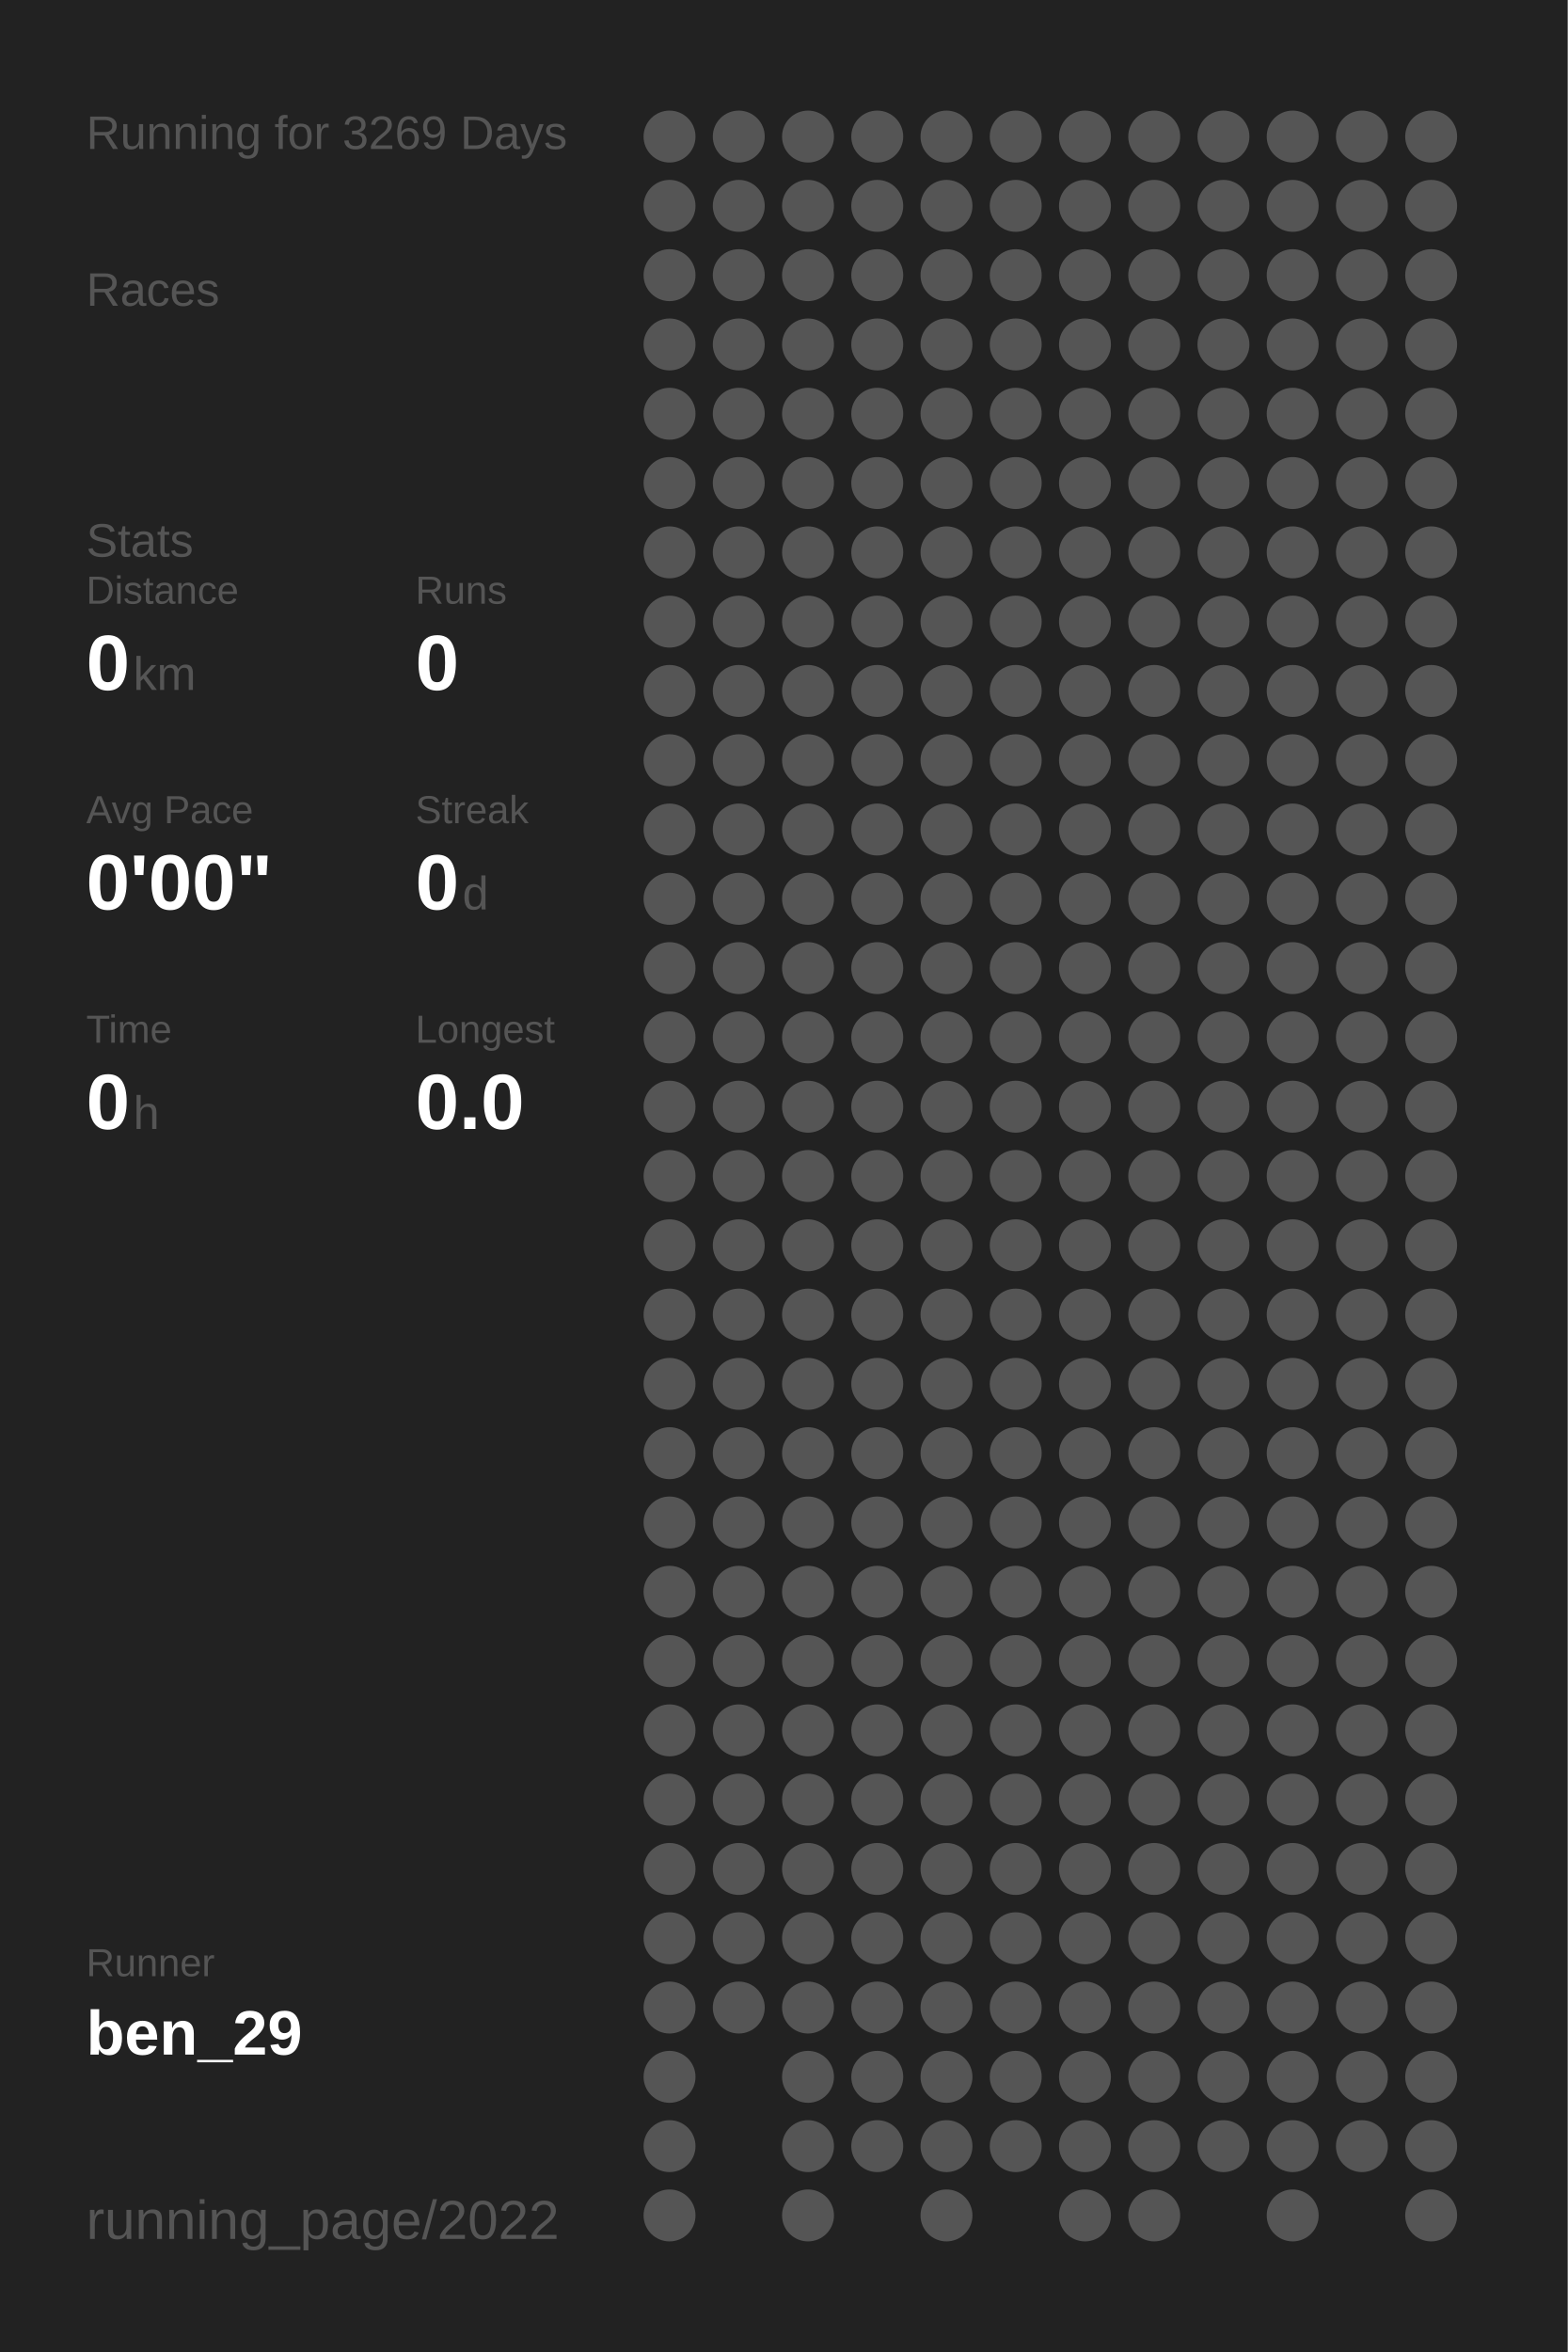
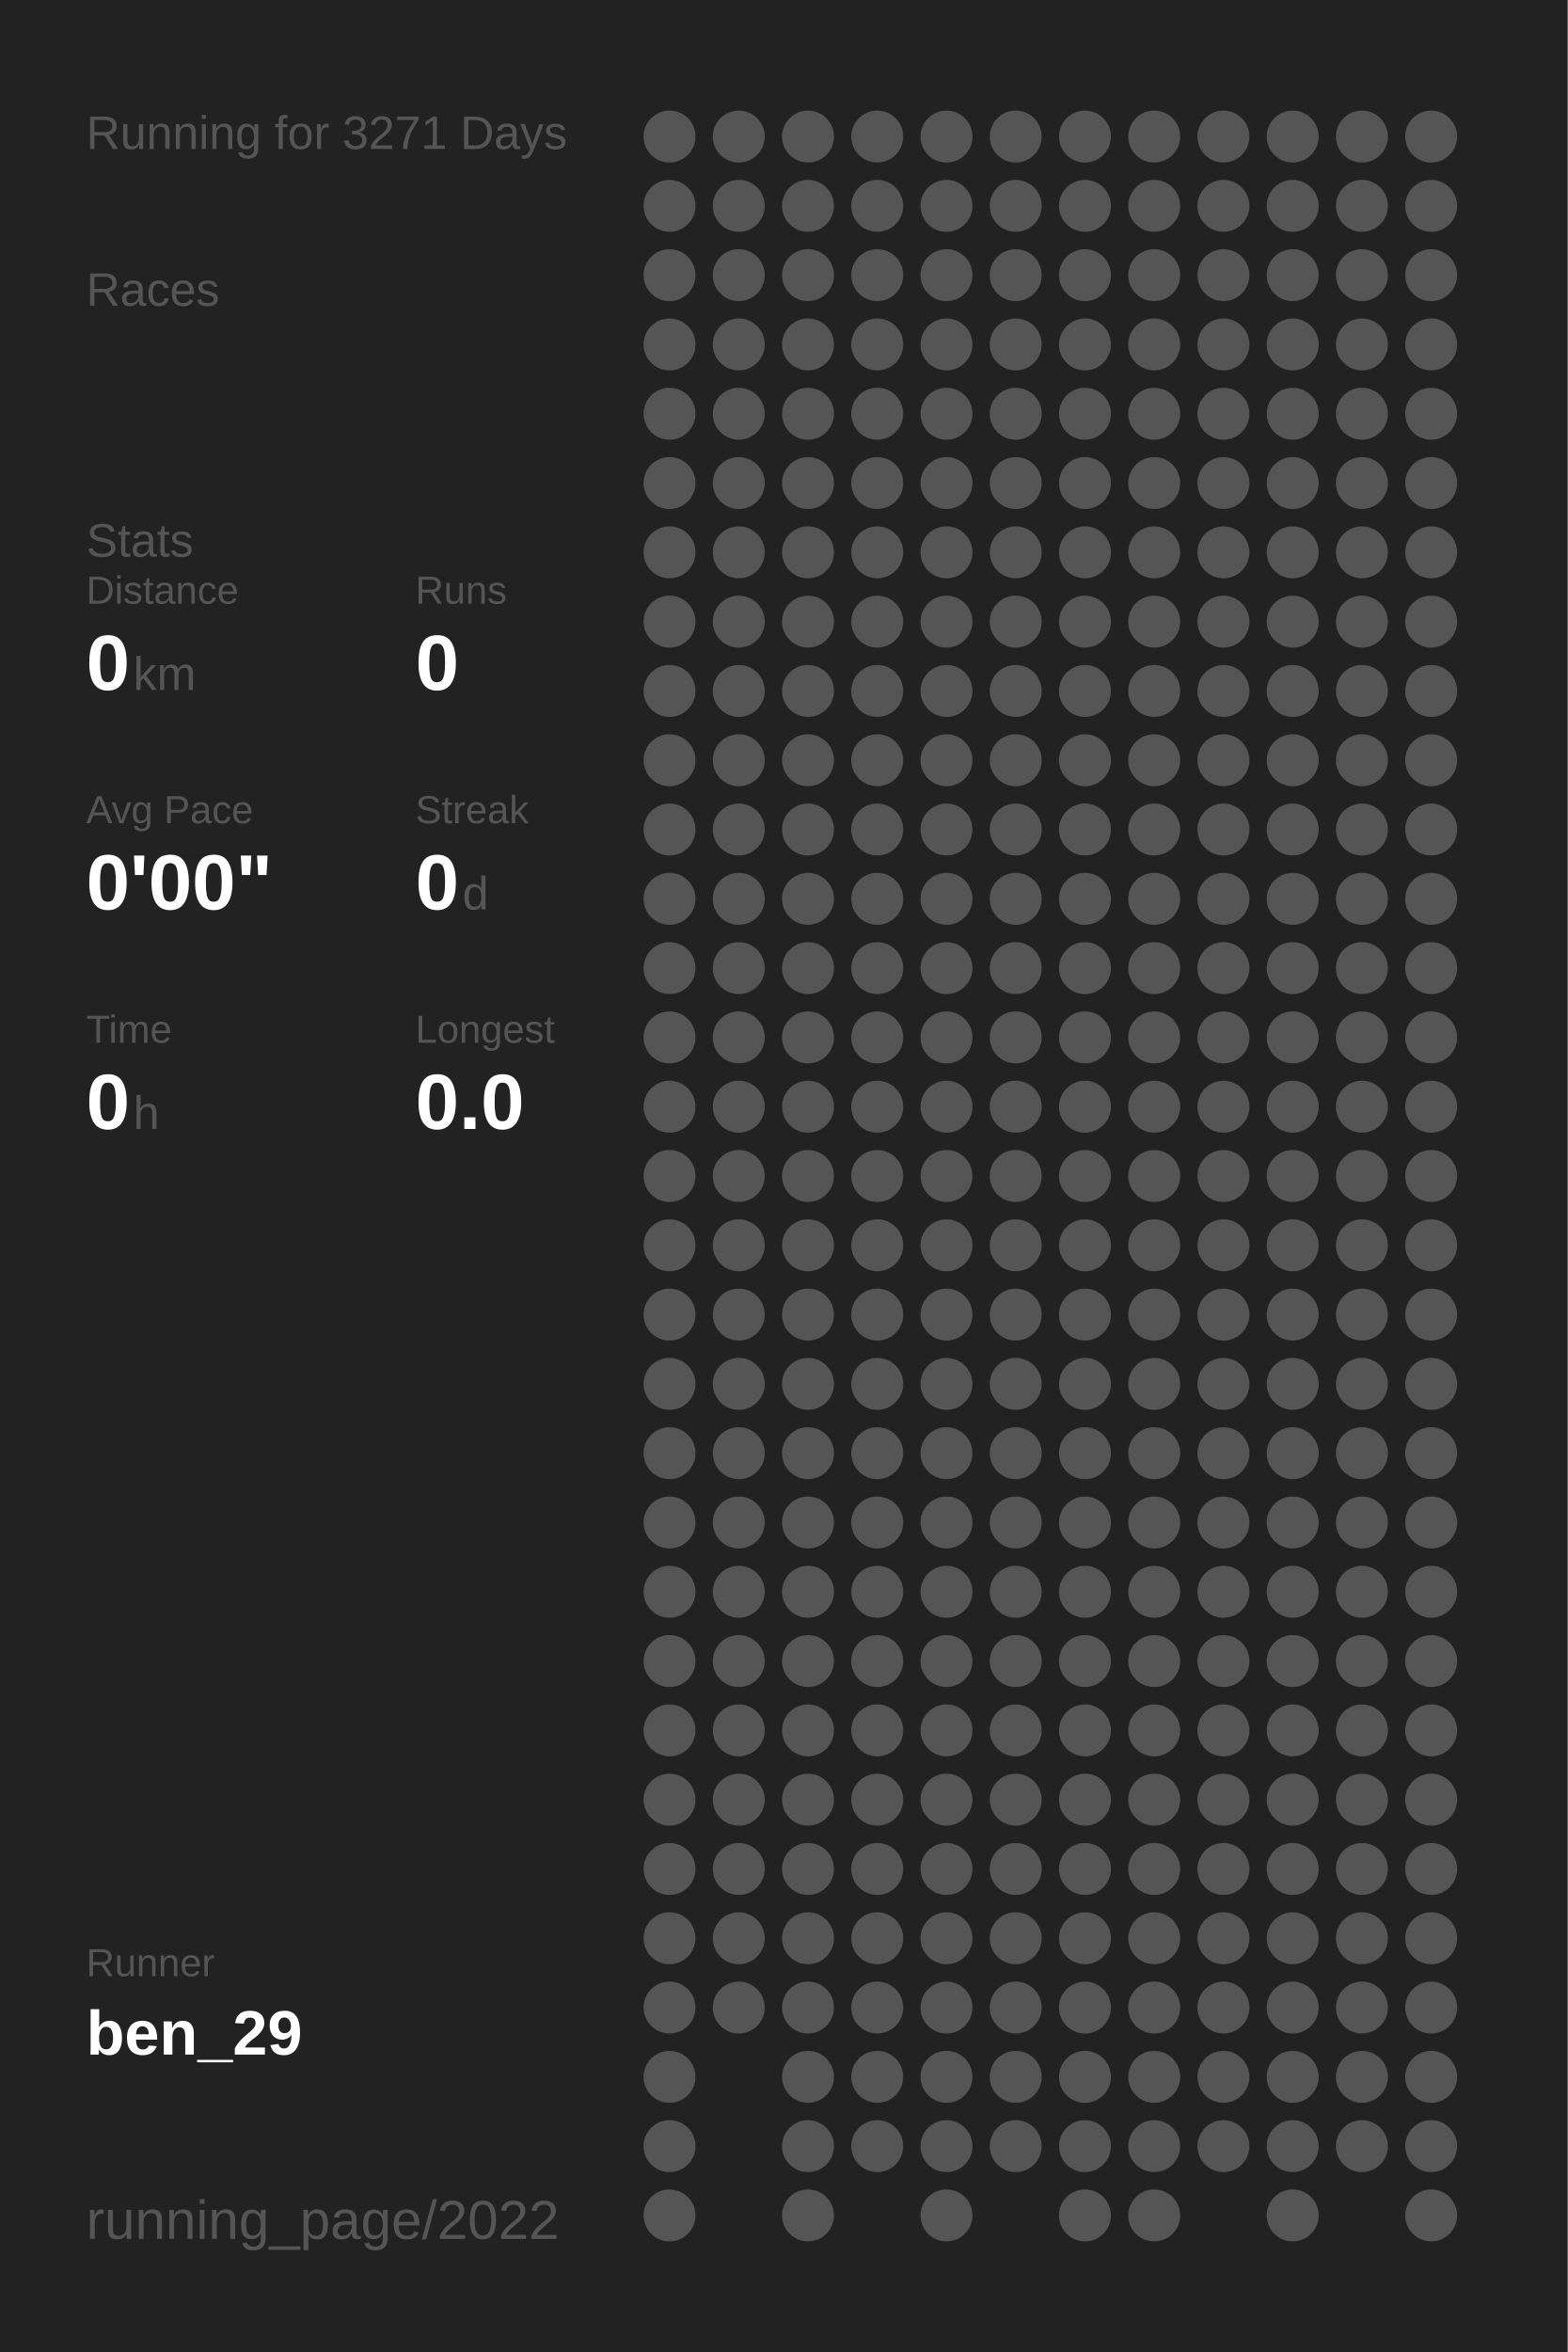
<svg xmlns="http://www.w3.org/2000/svg" baseProfile="full" height="300mm" version="1.1" viewBox="0,0,200,300" width="200mm">
  <defs />
  <rect fill="#222222" height="300" width="200" x="0" y="0" />
-   <text fill="#555555" style="font-size:6px; font-family:Arial;" x="11" y="19">Running for 3269 Days</text>
+   <text fill="#555555" style="font-size:6px; font-family:Arial;" x="11" y="19">Running for 3271 Days</text>
  <text fill="#555555" style="font-size:6px; font-family:Arial;" x="11" y="39">Races</text>
  <text fill="#555555" style="font-size:6px; font-family:Arial;" x="11" y="71">Stats</text>
  <text fill="#555555" style="font-size:5px; font-family:Arial;" x="11" y="77">Distance</text>
  <text fill="#FFFFFF" style="font-size:10px; font-family:Arial; font-weight:bold;" x="11" y="88">0</text>
  <text fill="#555555" style="font-size:6px; font-family:Arial;" x="17" y="88">km</text>
  <text fill="#555555" style="font-size:5px; font-family:Arial;" x="53" y="77">Runs</text>
  <text fill="#FFFFFF" style="font-size:10px; font-family:Arial; font-weight:bold;" x="53" y="88">0</text>
  <text fill="#555555" style="font-size:5px; font-family:Arial;" x="11" y="105">Avg Pace</text>
  <text fill="#FFFFFF" style="font-size:10px; font-family:Arial; font-weight:bold;" x="11" y="116">0'00"</text>
  <text fill="#555555" style="font-size:5px; font-family:Arial;" x="53" y="105">Streak</text>
  <text fill="#FFFFFF" style="font-size:10px; font-family:Arial; font-weight:bold;" x="53" y="116">0</text>
  <text fill="#555555" style="font-size:6px; font-family:Arial;" x="59" y="116">d</text>
  <text fill="#555555" style="font-size:5px; font-family:Arial;" x="11" y="133">Time</text>
  <text fill="#FFFFFF" style="font-size:10px; font-family:Arial; font-weight:bold;" x="11" y="144">0</text>
  <text fill="#555555" style="font-size:6px; font-family:Arial;" x="17" y="144">h</text>
  <text fill="#555555" style="font-size:5px; font-family:Arial;" x="53" y="133">Longest</text>
  <text fill="#FFFFFF" style="font-size:10px; font-family:Arial; font-weight:bold;" x="53" y="144">0.0</text>
  <text fill="#555555" style="font-size:5px; font-family:Arial;" x="11" y="252.065">Runner</text>
  <text fill="#FFFFFF" style="font-size:8px; font-family:Arial; font-weight:bold;" x="11" y="262.065">ben_29</text>
  <text fill="#555555" style="font-size:7px; font-family:Arial;" x="11" y="285.581">running_page/2022</text>
  <circle cx="85.417" cy="17.419" fill="#555555" r="3.312" />
  <circle cx="85.417" cy="26.258" fill="#555555" r="3.312" />
  <circle cx="85.417" cy="35.097" fill="#555555" r="3.312" />
  <circle cx="85.417" cy="43.935" fill="#555555" r="3.312" />
  <circle cx="85.417" cy="52.774" fill="#555555" r="3.312" />
  <circle cx="85.417" cy="61.613" fill="#555555" r="3.312" />
  <circle cx="85.417" cy="70.452" fill="#555555" r="3.312" />
  <circle cx="85.417" cy="79.29" fill="#555555" r="3.312" />
  <circle cx="85.417" cy="88.129" fill="#555555" r="3.312" />
  <circle cx="85.417" cy="96.968" fill="#555555" r="3.312" />
  <circle cx="85.417" cy="105.806" fill="#555555" r="3.312" />
  <circle cx="85.417" cy="114.645" fill="#555555" r="3.312" />
  <circle cx="85.417" cy="123.484" fill="#555555" r="3.312" />
  <circle cx="85.417" cy="132.323" fill="#555555" r="3.312" />
  <circle cx="85.417" cy="141.161" fill="#555555" r="3.312" />
  <circle cx="85.417" cy="150" fill="#555555" r="3.312" />
  <circle cx="85.417" cy="158.839" fill="#555555" r="3.312" />
  <circle cx="85.417" cy="167.677" fill="#555555" r="3.312" />
  <circle cx="85.417" cy="176.516" fill="#555555" r="3.312" />
  <circle cx="85.417" cy="185.355" fill="#555555" r="3.312" />
  <circle cx="85.417" cy="194.194" fill="#555555" r="3.312" />
  <circle cx="85.417" cy="203.032" fill="#555555" r="3.312" />
  <circle cx="85.417" cy="211.871" fill="#555555" r="3.312" />
  <circle cx="85.417" cy="220.71" fill="#555555" r="3.312" />
  <circle cx="85.417" cy="229.548" fill="#555555" r="3.312" />
  <circle cx="85.417" cy="238.387" fill="#555555" r="3.312" />
  <circle cx="85.417" cy="247.226" fill="#555555" r="3.312" />
  <circle cx="85.417" cy="256.065" fill="#555555" r="3.312" />
  <circle cx="85.417" cy="264.903" fill="#555555" r="3.312" />
  <circle cx="85.417" cy="273.742" fill="#555555" r="3.312" />
  <circle cx="85.417" cy="282.581" fill="#555555" r="3.312" />
  <circle cx="94.25" cy="17.419" fill="#555555" r="3.312" />
  <circle cx="94.25" cy="26.258" fill="#555555" r="3.312" />
  <circle cx="94.25" cy="35.097" fill="#555555" r="3.312" />
  <circle cx="94.25" cy="43.935" fill="#555555" r="3.312" />
  <circle cx="94.25" cy="52.774" fill="#555555" r="3.312" />
  <circle cx="94.25" cy="61.613" fill="#555555" r="3.312" />
  <circle cx="94.25" cy="70.452" fill="#555555" r="3.312" />
  <circle cx="94.25" cy="79.29" fill="#555555" r="3.312" />
  <circle cx="94.25" cy="88.129" fill="#555555" r="3.312" />
  <circle cx="94.25" cy="96.968" fill="#555555" r="3.312" />
  <circle cx="94.25" cy="105.806" fill="#555555" r="3.312" />
  <circle cx="94.25" cy="114.645" fill="#555555" r="3.312" />
  <circle cx="94.25" cy="123.484" fill="#555555" r="3.312" />
  <circle cx="94.25" cy="132.323" fill="#555555" r="3.312" />
  <circle cx="94.25" cy="141.161" fill="#555555" r="3.312" />
  <circle cx="94.25" cy="150" fill="#555555" r="3.312" />
  <circle cx="94.25" cy="158.839" fill="#555555" r="3.312" />
  <circle cx="94.25" cy="167.677" fill="#555555" r="3.312" />
  <circle cx="94.25" cy="176.516" fill="#555555" r="3.312" />
  <circle cx="94.25" cy="185.355" fill="#555555" r="3.312" />
  <circle cx="94.25" cy="194.194" fill="#555555" r="3.312" />
  <circle cx="94.25" cy="203.032" fill="#555555" r="3.312" />
  <circle cx="94.25" cy="211.871" fill="#555555" r="3.312" />
  <circle cx="94.25" cy="220.71" fill="#555555" r="3.312" />
  <circle cx="94.25" cy="229.548" fill="#555555" r="3.312" />
  <circle cx="94.25" cy="238.387" fill="#555555" r="3.312" />
  <circle cx="94.25" cy="247.226" fill="#555555" r="3.312" />
  <circle cx="94.25" cy="256.065" fill="#555555" r="3.312" />
  <circle cx="103.083" cy="17.419" fill="#555555" r="3.312" />
  <circle cx="103.083" cy="26.258" fill="#555555" r="3.312" />
  <circle cx="103.083" cy="35.097" fill="#555555" r="3.312" />
  <circle cx="103.083" cy="43.935" fill="#555555" r="3.312" />
  <circle cx="103.083" cy="52.774" fill="#555555" r="3.312" />
  <circle cx="103.083" cy="61.613" fill="#555555" r="3.312" />
  <circle cx="103.083" cy="70.452" fill="#555555" r="3.312" />
  <circle cx="103.083" cy="79.29" fill="#555555" r="3.312" />
  <circle cx="103.083" cy="88.129" fill="#555555" r="3.312" />
  <circle cx="103.083" cy="96.968" fill="#555555" r="3.312" />
  <circle cx="103.083" cy="105.806" fill="#555555" r="3.312" />
  <circle cx="103.083" cy="114.645" fill="#555555" r="3.312" />
  <circle cx="103.083" cy="123.484" fill="#555555" r="3.312" />
  <circle cx="103.083" cy="132.323" fill="#555555" r="3.312" />
  <circle cx="103.083" cy="141.161" fill="#555555" r="3.312" />
  <circle cx="103.083" cy="150" fill="#555555" r="3.312" />
  <circle cx="103.083" cy="158.839" fill="#555555" r="3.312" />
  <circle cx="103.083" cy="167.677" fill="#555555" r="3.312" />
  <circle cx="103.083" cy="176.516" fill="#555555" r="3.312" />
  <circle cx="103.083" cy="185.355" fill="#555555" r="3.312" />
  <circle cx="103.083" cy="194.194" fill="#555555" r="3.312" />
  <circle cx="103.083" cy="203.032" fill="#555555" r="3.312" />
  <circle cx="103.083" cy="211.871" fill="#555555" r="3.312" />
  <circle cx="103.083" cy="220.71" fill="#555555" r="3.312" />
  <circle cx="103.083" cy="229.548" fill="#555555" r="3.312" />
  <circle cx="103.083" cy="238.387" fill="#555555" r="3.312" />
  <circle cx="103.083" cy="247.226" fill="#555555" r="3.312" />
  <circle cx="103.083" cy="256.065" fill="#555555" r="3.312" />
  <circle cx="103.083" cy="264.903" fill="#555555" r="3.312" />
  <circle cx="103.083" cy="273.742" fill="#555555" r="3.312" />
  <circle cx="103.083" cy="282.581" fill="#555555" r="3.312" />
  <circle cx="111.917" cy="17.419" fill="#555555" r="3.312" />
  <circle cx="111.917" cy="26.258" fill="#555555" r="3.312" />
  <circle cx="111.917" cy="35.097" fill="#555555" r="3.312" />
  <circle cx="111.917" cy="43.935" fill="#555555" r="3.312" />
  <circle cx="111.917" cy="52.774" fill="#555555" r="3.312" />
  <circle cx="111.917" cy="61.613" fill="#555555" r="3.312" />
  <circle cx="111.917" cy="70.452" fill="#555555" r="3.312" />
  <circle cx="111.917" cy="79.29" fill="#555555" r="3.312" />
  <circle cx="111.917" cy="88.129" fill="#555555" r="3.312" />
  <circle cx="111.917" cy="96.968" fill="#555555" r="3.312" />
  <circle cx="111.917" cy="105.806" fill="#555555" r="3.312" />
  <circle cx="111.917" cy="114.645" fill="#555555" r="3.312" />
  <circle cx="111.917" cy="123.484" fill="#555555" r="3.312" />
  <circle cx="111.917" cy="132.323" fill="#555555" r="3.312" />
  <circle cx="111.917" cy="141.161" fill="#555555" r="3.312" />
  <circle cx="111.917" cy="150" fill="#555555" r="3.312" />
  <circle cx="111.917" cy="158.839" fill="#555555" r="3.312" />
  <circle cx="111.917" cy="167.677" fill="#555555" r="3.312" />
  <circle cx="111.917" cy="176.516" fill="#555555" r="3.312" />
  <circle cx="111.917" cy="185.355" fill="#555555" r="3.312" />
  <circle cx="111.917" cy="194.194" fill="#555555" r="3.312" />
  <circle cx="111.917" cy="203.032" fill="#555555" r="3.312" />
  <circle cx="111.917" cy="211.871" fill="#555555" r="3.312" />
  <circle cx="111.917" cy="220.71" fill="#555555" r="3.312" />
  <circle cx="111.917" cy="229.548" fill="#555555" r="3.312" />
  <circle cx="111.917" cy="238.387" fill="#555555" r="3.312" />
  <circle cx="111.917" cy="247.226" fill="#555555" r="3.312" />
  <circle cx="111.917" cy="256.065" fill="#555555" r="3.312" />
  <circle cx="111.917" cy="264.903" fill="#555555" r="3.312" />
  <circle cx="111.917" cy="273.742" fill="#555555" r="3.312" />
  <circle cx="120.75" cy="17.419" fill="#555555" r="3.312" />
  <circle cx="120.75" cy="26.258" fill="#555555" r="3.312" />
  <circle cx="120.75" cy="35.097" fill="#555555" r="3.312" />
  <circle cx="120.75" cy="43.935" fill="#555555" r="3.312" />
  <circle cx="120.75" cy="52.774" fill="#555555" r="3.312" />
  <circle cx="120.75" cy="61.613" fill="#555555" r="3.312" />
  <circle cx="120.75" cy="70.452" fill="#555555" r="3.312" />
  <circle cx="120.75" cy="79.29" fill="#555555" r="3.312" />
  <circle cx="120.75" cy="88.129" fill="#555555" r="3.312" />
  <circle cx="120.75" cy="96.968" fill="#555555" r="3.312" />
  <circle cx="120.75" cy="105.806" fill="#555555" r="3.312" />
  <circle cx="120.75" cy="114.645" fill="#555555" r="3.312" />
  <circle cx="120.75" cy="123.484" fill="#555555" r="3.312" />
  <circle cx="120.75" cy="132.323" fill="#555555" r="3.312" />
  <circle cx="120.75" cy="141.161" fill="#555555" r="3.312" />
  <circle cx="120.75" cy="150" fill="#555555" r="3.312" />
  <circle cx="120.75" cy="158.839" fill="#555555" r="3.312" />
  <circle cx="120.75" cy="167.677" fill="#555555" r="3.312" />
  <circle cx="120.75" cy="176.516" fill="#555555" r="3.312" />
  <circle cx="120.75" cy="185.355" fill="#555555" r="3.312" />
  <circle cx="120.75" cy="194.194" fill="#555555" r="3.312" />
  <circle cx="120.75" cy="203.032" fill="#555555" r="3.312" />
  <circle cx="120.75" cy="211.871" fill="#555555" r="3.312" />
  <circle cx="120.75" cy="220.71" fill="#555555" r="3.312" />
  <circle cx="120.75" cy="229.548" fill="#555555" r="3.312" />
  <circle cx="120.75" cy="238.387" fill="#555555" r="3.312" />
  <circle cx="120.75" cy="247.226" fill="#555555" r="3.312" />
  <circle cx="120.75" cy="256.065" fill="#555555" r="3.312" />
  <circle cx="120.75" cy="264.903" fill="#555555" r="3.312" />
  <circle cx="120.75" cy="273.742" fill="#555555" r="3.312" />
  <circle cx="120.75" cy="282.581" fill="#555555" r="3.312" />
  <circle cx="129.583" cy="17.419" fill="#555555" r="3.312" />
  <circle cx="129.583" cy="26.258" fill="#555555" r="3.312" />
  <circle cx="129.583" cy="35.097" fill="#555555" r="3.312" />
  <circle cx="129.583" cy="43.935" fill="#555555" r="3.312" />
  <circle cx="129.583" cy="52.774" fill="#555555" r="3.312" />
  <circle cx="129.583" cy="61.613" fill="#555555" r="3.312" />
  <circle cx="129.583" cy="70.452" fill="#555555" r="3.312" />
  <circle cx="129.583" cy="79.29" fill="#555555" r="3.312" />
  <circle cx="129.583" cy="88.129" fill="#555555" r="3.312" />
  <circle cx="129.583" cy="96.968" fill="#555555" r="3.312" />
  <circle cx="129.583" cy="105.806" fill="#555555" r="3.312" />
  <circle cx="129.583" cy="114.645" fill="#555555" r="3.312" />
  <circle cx="129.583" cy="123.484" fill="#555555" r="3.312" />
  <circle cx="129.583" cy="132.323" fill="#555555" r="3.312" />
  <circle cx="129.583" cy="141.161" fill="#555555" r="3.312" />
  <circle cx="129.583" cy="150" fill="#555555" r="3.312" />
  <circle cx="129.583" cy="158.839" fill="#555555" r="3.312" />
  <circle cx="129.583" cy="167.677" fill="#555555" r="3.312" />
  <circle cx="129.583" cy="176.516" fill="#555555" r="3.312" />
  <circle cx="129.583" cy="185.355" fill="#555555" r="3.312" />
  <circle cx="129.583" cy="194.194" fill="#555555" r="3.312" />
  <circle cx="129.583" cy="203.032" fill="#555555" r="3.312" />
  <circle cx="129.583" cy="211.871" fill="#555555" r="3.312" />
  <circle cx="129.583" cy="220.71" fill="#555555" r="3.312" />
  <circle cx="129.583" cy="229.548" fill="#555555" r="3.312" />
  <circle cx="129.583" cy="238.387" fill="#555555" r="3.312" />
  <circle cx="129.583" cy="247.226" fill="#555555" r="3.312" />
  <circle cx="129.583" cy="256.065" fill="#555555" r="3.312" />
  <circle cx="129.583" cy="264.903" fill="#555555" r="3.312" />
  <circle cx="129.583" cy="273.742" fill="#555555" r="3.312" />
  <circle cx="138.417" cy="17.419" fill="#555555" r="3.312" />
  <circle cx="138.417" cy="26.258" fill="#555555" r="3.312" />
  <circle cx="138.417" cy="35.097" fill="#555555" r="3.312" />
  <circle cx="138.417" cy="43.935" fill="#555555" r="3.312" />
  <circle cx="138.417" cy="52.774" fill="#555555" r="3.312" />
  <circle cx="138.417" cy="61.613" fill="#555555" r="3.312" />
  <circle cx="138.417" cy="70.452" fill="#555555" r="3.312" />
  <circle cx="138.417" cy="79.29" fill="#555555" r="3.312" />
  <circle cx="138.417" cy="88.129" fill="#555555" r="3.312" />
  <circle cx="138.417" cy="96.968" fill="#555555" r="3.312" />
  <circle cx="138.417" cy="105.806" fill="#555555" r="3.312" />
  <circle cx="138.417" cy="114.645" fill="#555555" r="3.312" />
  <circle cx="138.417" cy="123.484" fill="#555555" r="3.312" />
  <circle cx="138.417" cy="132.323" fill="#555555" r="3.312" />
  <circle cx="138.417" cy="141.161" fill="#555555" r="3.312" />
  <circle cx="138.417" cy="150" fill="#555555" r="3.312" />
  <circle cx="138.417" cy="158.839" fill="#555555" r="3.312" />
  <circle cx="138.417" cy="167.677" fill="#555555" r="3.312" />
  <circle cx="138.417" cy="176.516" fill="#555555" r="3.312" />
  <circle cx="138.417" cy="185.355" fill="#555555" r="3.312" />
  <circle cx="138.417" cy="194.194" fill="#555555" r="3.312" />
  <circle cx="138.417" cy="203.032" fill="#555555" r="3.312" />
  <circle cx="138.417" cy="211.871" fill="#555555" r="3.312" />
  <circle cx="138.417" cy="220.71" fill="#555555" r="3.312" />
  <circle cx="138.417" cy="229.548" fill="#555555" r="3.312" />
  <circle cx="138.417" cy="238.387" fill="#555555" r="3.312" />
  <circle cx="138.417" cy="247.226" fill="#555555" r="3.312" />
  <circle cx="138.417" cy="256.065" fill="#555555" r="3.312" />
  <circle cx="138.417" cy="264.903" fill="#555555" r="3.312" />
  <circle cx="138.417" cy="273.742" fill="#555555" r="3.312" />
  <circle cx="138.417" cy="282.581" fill="#555555" r="3.312" />
  <circle cx="147.25" cy="17.419" fill="#555555" r="3.312" />
  <circle cx="147.25" cy="26.258" fill="#555555" r="3.312" />
  <circle cx="147.25" cy="35.097" fill="#555555" r="3.312" />
  <circle cx="147.25" cy="43.935" fill="#555555" r="3.312" />
  <circle cx="147.25" cy="52.774" fill="#555555" r="3.312" />
  <circle cx="147.25" cy="61.613" fill="#555555" r="3.312" />
  <circle cx="147.25" cy="70.452" fill="#555555" r="3.312" />
  <circle cx="147.25" cy="79.29" fill="#555555" r="3.312" />
  <circle cx="147.25" cy="88.129" fill="#555555" r="3.312" />
  <circle cx="147.25" cy="96.968" fill="#555555" r="3.312" />
  <circle cx="147.25" cy="105.806" fill="#555555" r="3.312" />
  <circle cx="147.25" cy="114.645" fill="#555555" r="3.312" />
  <circle cx="147.25" cy="123.484" fill="#555555" r="3.312" />
  <circle cx="147.25" cy="132.323" fill="#555555" r="3.312" />
  <circle cx="147.25" cy="141.161" fill="#555555" r="3.312" />
  <circle cx="147.25" cy="150" fill="#555555" r="3.312" />
  <circle cx="147.25" cy="158.839" fill="#555555" r="3.312" />
  <circle cx="147.25" cy="167.677" fill="#555555" r="3.312" />
  <circle cx="147.25" cy="176.516" fill="#555555" r="3.312" />
  <circle cx="147.25" cy="185.355" fill="#555555" r="3.312" />
  <circle cx="147.25" cy="194.194" fill="#555555" r="3.312" />
  <circle cx="147.25" cy="203.032" fill="#555555" r="3.312" />
  <circle cx="147.25" cy="211.871" fill="#555555" r="3.312" />
  <circle cx="147.25" cy="220.71" fill="#555555" r="3.312" />
  <circle cx="147.25" cy="229.548" fill="#555555" r="3.312" />
  <circle cx="147.25" cy="238.387" fill="#555555" r="3.312" />
  <circle cx="147.25" cy="247.226" fill="#555555" r="3.312" />
  <circle cx="147.25" cy="256.065" fill="#555555" r="3.312" />
  <circle cx="147.25" cy="264.903" fill="#555555" r="3.312" />
  <circle cx="147.25" cy="273.742" fill="#555555" r="3.312" />
  <circle cx="147.25" cy="282.581" fill="#555555" r="3.312" />
  <circle cx="156.083" cy="17.419" fill="#555555" r="3.312" />
  <circle cx="156.083" cy="26.258" fill="#555555" r="3.312" />
  <circle cx="156.083" cy="35.097" fill="#555555" r="3.312" />
  <circle cx="156.083" cy="43.935" fill="#555555" r="3.312" />
  <circle cx="156.083" cy="52.774" fill="#555555" r="3.312" />
  <circle cx="156.083" cy="61.613" fill="#555555" r="3.312" />
  <circle cx="156.083" cy="70.452" fill="#555555" r="3.312" />
  <circle cx="156.083" cy="79.29" fill="#555555" r="3.312" />
  <circle cx="156.083" cy="88.129" fill="#555555" r="3.312" />
  <circle cx="156.083" cy="96.968" fill="#555555" r="3.312" />
  <circle cx="156.083" cy="105.806" fill="#555555" r="3.312" />
  <circle cx="156.083" cy="114.645" fill="#555555" r="3.312" />
  <circle cx="156.083" cy="123.484" fill="#555555" r="3.312" />
  <circle cx="156.083" cy="132.323" fill="#555555" r="3.312" />
  <circle cx="156.083" cy="141.161" fill="#555555" r="3.312" />
  <circle cx="156.083" cy="150" fill="#555555" r="3.312" />
  <circle cx="156.083" cy="158.839" fill="#555555" r="3.312" />
  <circle cx="156.083" cy="167.677" fill="#555555" r="3.312" />
  <circle cx="156.083" cy="176.516" fill="#555555" r="3.312" />
  <circle cx="156.083" cy="185.355" fill="#555555" r="3.312" />
  <circle cx="156.083" cy="194.194" fill="#555555" r="3.312" />
  <circle cx="156.083" cy="203.032" fill="#555555" r="3.312" />
  <circle cx="156.083" cy="211.871" fill="#555555" r="3.312" />
  <circle cx="156.083" cy="220.71" fill="#555555" r="3.312" />
  <circle cx="156.083" cy="229.548" fill="#555555" r="3.312" />
  <circle cx="156.083" cy="238.387" fill="#555555" r="3.312" />
  <circle cx="156.083" cy="247.226" fill="#555555" r="3.312" />
  <circle cx="156.083" cy="256.065" fill="#555555" r="3.312" />
  <circle cx="156.083" cy="264.903" fill="#555555" r="3.312" />
  <circle cx="156.083" cy="273.742" fill="#555555" r="3.312" />
  <circle cx="164.917" cy="17.419" fill="#555555" r="3.312" />
  <circle cx="164.917" cy="26.258" fill="#555555" r="3.312" />
  <circle cx="164.917" cy="35.097" fill="#555555" r="3.312" />
  <circle cx="164.917" cy="43.935" fill="#555555" r="3.312" />
  <circle cx="164.917" cy="52.774" fill="#555555" r="3.312" />
  <circle cx="164.917" cy="61.613" fill="#555555" r="3.312" />
  <circle cx="164.917" cy="70.452" fill="#555555" r="3.312" />
  <circle cx="164.917" cy="79.29" fill="#555555" r="3.312" />
  <circle cx="164.917" cy="88.129" fill="#555555" r="3.312" />
  <circle cx="164.917" cy="96.968" fill="#555555" r="3.312" />
  <circle cx="164.917" cy="105.806" fill="#555555" r="3.312" />
  <circle cx="164.917" cy="114.645" fill="#555555" r="3.312" />
  <circle cx="164.917" cy="123.484" fill="#555555" r="3.312" />
  <circle cx="164.917" cy="132.323" fill="#555555" r="3.312" />
  <circle cx="164.917" cy="141.161" fill="#555555" r="3.312" />
  <circle cx="164.917" cy="150" fill="#555555" r="3.312" />
  <circle cx="164.917" cy="158.839" fill="#555555" r="3.312" />
  <circle cx="164.917" cy="167.677" fill="#555555" r="3.312" />
  <circle cx="164.917" cy="176.516" fill="#555555" r="3.312" />
  <circle cx="164.917" cy="185.355" fill="#555555" r="3.312" />
  <circle cx="164.917" cy="194.194" fill="#555555" r="3.312" />
  <circle cx="164.917" cy="203.032" fill="#555555" r="3.312" />
  <circle cx="164.917" cy="211.871" fill="#555555" r="3.312" />
  <circle cx="164.917" cy="220.71" fill="#555555" r="3.312" />
  <circle cx="164.917" cy="229.548" fill="#555555" r="3.312" />
  <circle cx="164.917" cy="238.387" fill="#555555" r="3.312" />
  <circle cx="164.917" cy="247.226" fill="#555555" r="3.312" />
  <circle cx="164.917" cy="256.065" fill="#555555" r="3.312" />
  <circle cx="164.917" cy="264.903" fill="#555555" r="3.312" />
  <circle cx="164.917" cy="273.742" fill="#555555" r="3.312" />
  <circle cx="164.917" cy="282.581" fill="#555555" r="3.312" />
  <circle cx="173.75" cy="17.419" fill="#555555" r="3.312" />
  <circle cx="173.75" cy="26.258" fill="#555555" r="3.312" />
  <circle cx="173.75" cy="35.097" fill="#555555" r="3.312" />
  <circle cx="173.75" cy="43.935" fill="#555555" r="3.312" />
  <circle cx="173.75" cy="52.774" fill="#555555" r="3.312" />
  <circle cx="173.75" cy="61.613" fill="#555555" r="3.312" />
  <circle cx="173.75" cy="70.452" fill="#555555" r="3.312" />
  <circle cx="173.75" cy="79.29" fill="#555555" r="3.312" />
  <circle cx="173.75" cy="88.129" fill="#555555" r="3.312" />
  <circle cx="173.75" cy="96.968" fill="#555555" r="3.312" />
  <circle cx="173.75" cy="105.806" fill="#555555" r="3.312" />
  <circle cx="173.75" cy="114.645" fill="#555555" r="3.312" />
  <circle cx="173.75" cy="123.484" fill="#555555" r="3.312" />
  <circle cx="173.75" cy="132.323" fill="#555555" r="3.312" />
  <circle cx="173.75" cy="141.161" fill="#555555" r="3.312" />
  <circle cx="173.75" cy="150" fill="#555555" r="3.312" />
  <circle cx="173.75" cy="158.839" fill="#555555" r="3.312" />
  <circle cx="173.75" cy="167.677" fill="#555555" r="3.312" />
  <circle cx="173.75" cy="176.516" fill="#555555" r="3.312" />
  <circle cx="173.75" cy="185.355" fill="#555555" r="3.312" />
  <circle cx="173.75" cy="194.194" fill="#555555" r="3.312" />
  <circle cx="173.75" cy="203.032" fill="#555555" r="3.312" />
  <circle cx="173.75" cy="211.871" fill="#555555" r="3.312" />
  <circle cx="173.75" cy="220.71" fill="#555555" r="3.312" />
  <circle cx="173.75" cy="229.548" fill="#555555" r="3.312" />
  <circle cx="173.75" cy="238.387" fill="#555555" r="3.312" />
  <circle cx="173.75" cy="247.226" fill="#555555" r="3.312" />
  <circle cx="173.75" cy="256.065" fill="#555555" r="3.312" />
  <circle cx="173.75" cy="264.903" fill="#555555" r="3.312" />
  <circle cx="173.75" cy="273.742" fill="#555555" r="3.312" />
  <circle cx="182.583" cy="17.419" fill="#555555" r="3.312" />
  <circle cx="182.583" cy="26.258" fill="#555555" r="3.312" />
  <circle cx="182.583" cy="35.097" fill="#555555" r="3.312" />
  <circle cx="182.583" cy="43.935" fill="#555555" r="3.312" />
  <circle cx="182.583" cy="52.774" fill="#555555" r="3.312" />
  <circle cx="182.583" cy="61.613" fill="#555555" r="3.312" />
  <circle cx="182.583" cy="70.452" fill="#555555" r="3.312" />
  <circle cx="182.583" cy="79.29" fill="#555555" r="3.312" />
  <circle cx="182.583" cy="88.129" fill="#555555" r="3.312" />
  <circle cx="182.583" cy="96.968" fill="#555555" r="3.312" />
  <circle cx="182.583" cy="105.806" fill="#555555" r="3.312" />
  <circle cx="182.583" cy="114.645" fill="#555555" r="3.312" />
  <circle cx="182.583" cy="123.484" fill="#555555" r="3.312" />
  <circle cx="182.583" cy="132.323" fill="#555555" r="3.312" />
  <circle cx="182.583" cy="141.161" fill="#555555" r="3.312" />
  <circle cx="182.583" cy="150" fill="#555555" r="3.312" />
  <circle cx="182.583" cy="158.839" fill="#555555" r="3.312" />
  <circle cx="182.583" cy="167.677" fill="#555555" r="3.312" />
  <circle cx="182.583" cy="176.516" fill="#555555" r="3.312" />
  <circle cx="182.583" cy="185.355" fill="#555555" r="3.312" />
  <circle cx="182.583" cy="194.194" fill="#555555" r="3.312" />
  <circle cx="182.583" cy="203.032" fill="#555555" r="3.312" />
  <circle cx="182.583" cy="211.871" fill="#555555" r="3.312" />
  <circle cx="182.583" cy="220.71" fill="#555555" r="3.312" />
  <circle cx="182.583" cy="229.548" fill="#555555" r="3.312" />
  <circle cx="182.583" cy="238.387" fill="#555555" r="3.312" />
  <circle cx="182.583" cy="247.226" fill="#555555" r="3.312" />
  <circle cx="182.583" cy="256.065" fill="#555555" r="3.312" />
  <circle cx="182.583" cy="264.903" fill="#555555" r="3.312" />
  <circle cx="182.583" cy="273.742" fill="#555555" r="3.312" />
  <circle cx="182.583" cy="282.581" fill="#555555" r="3.312" />
</svg>
